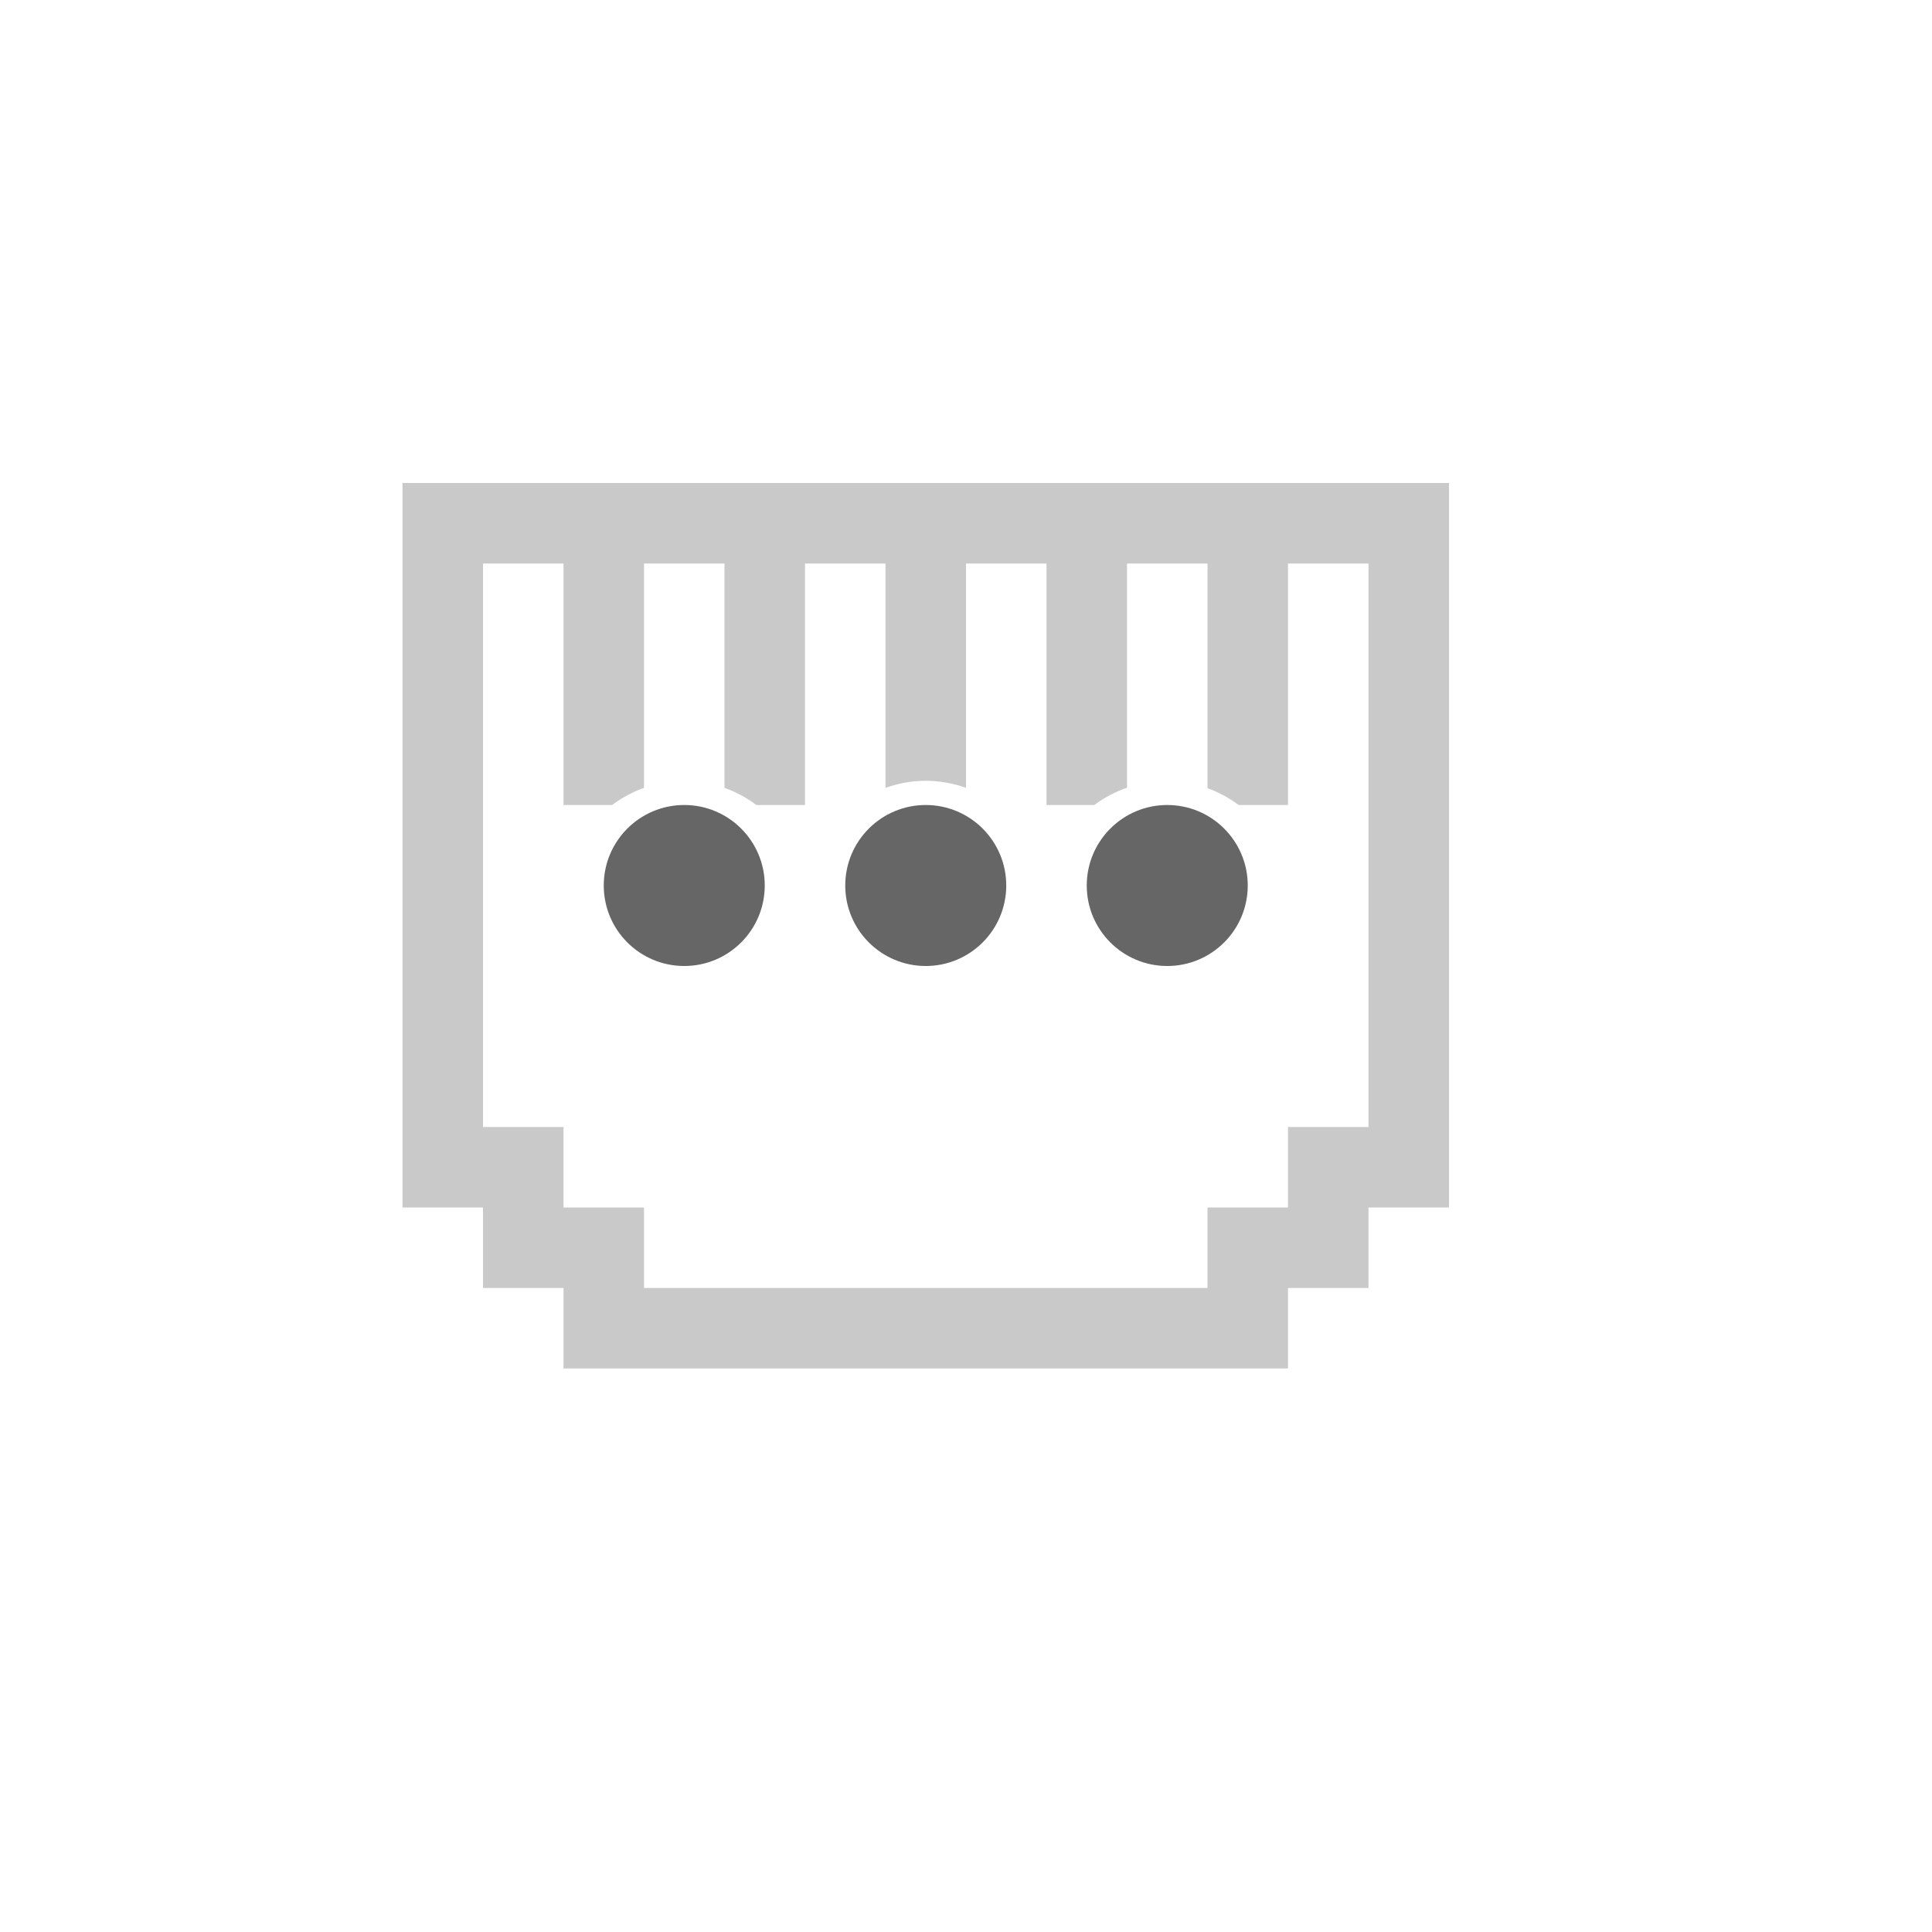
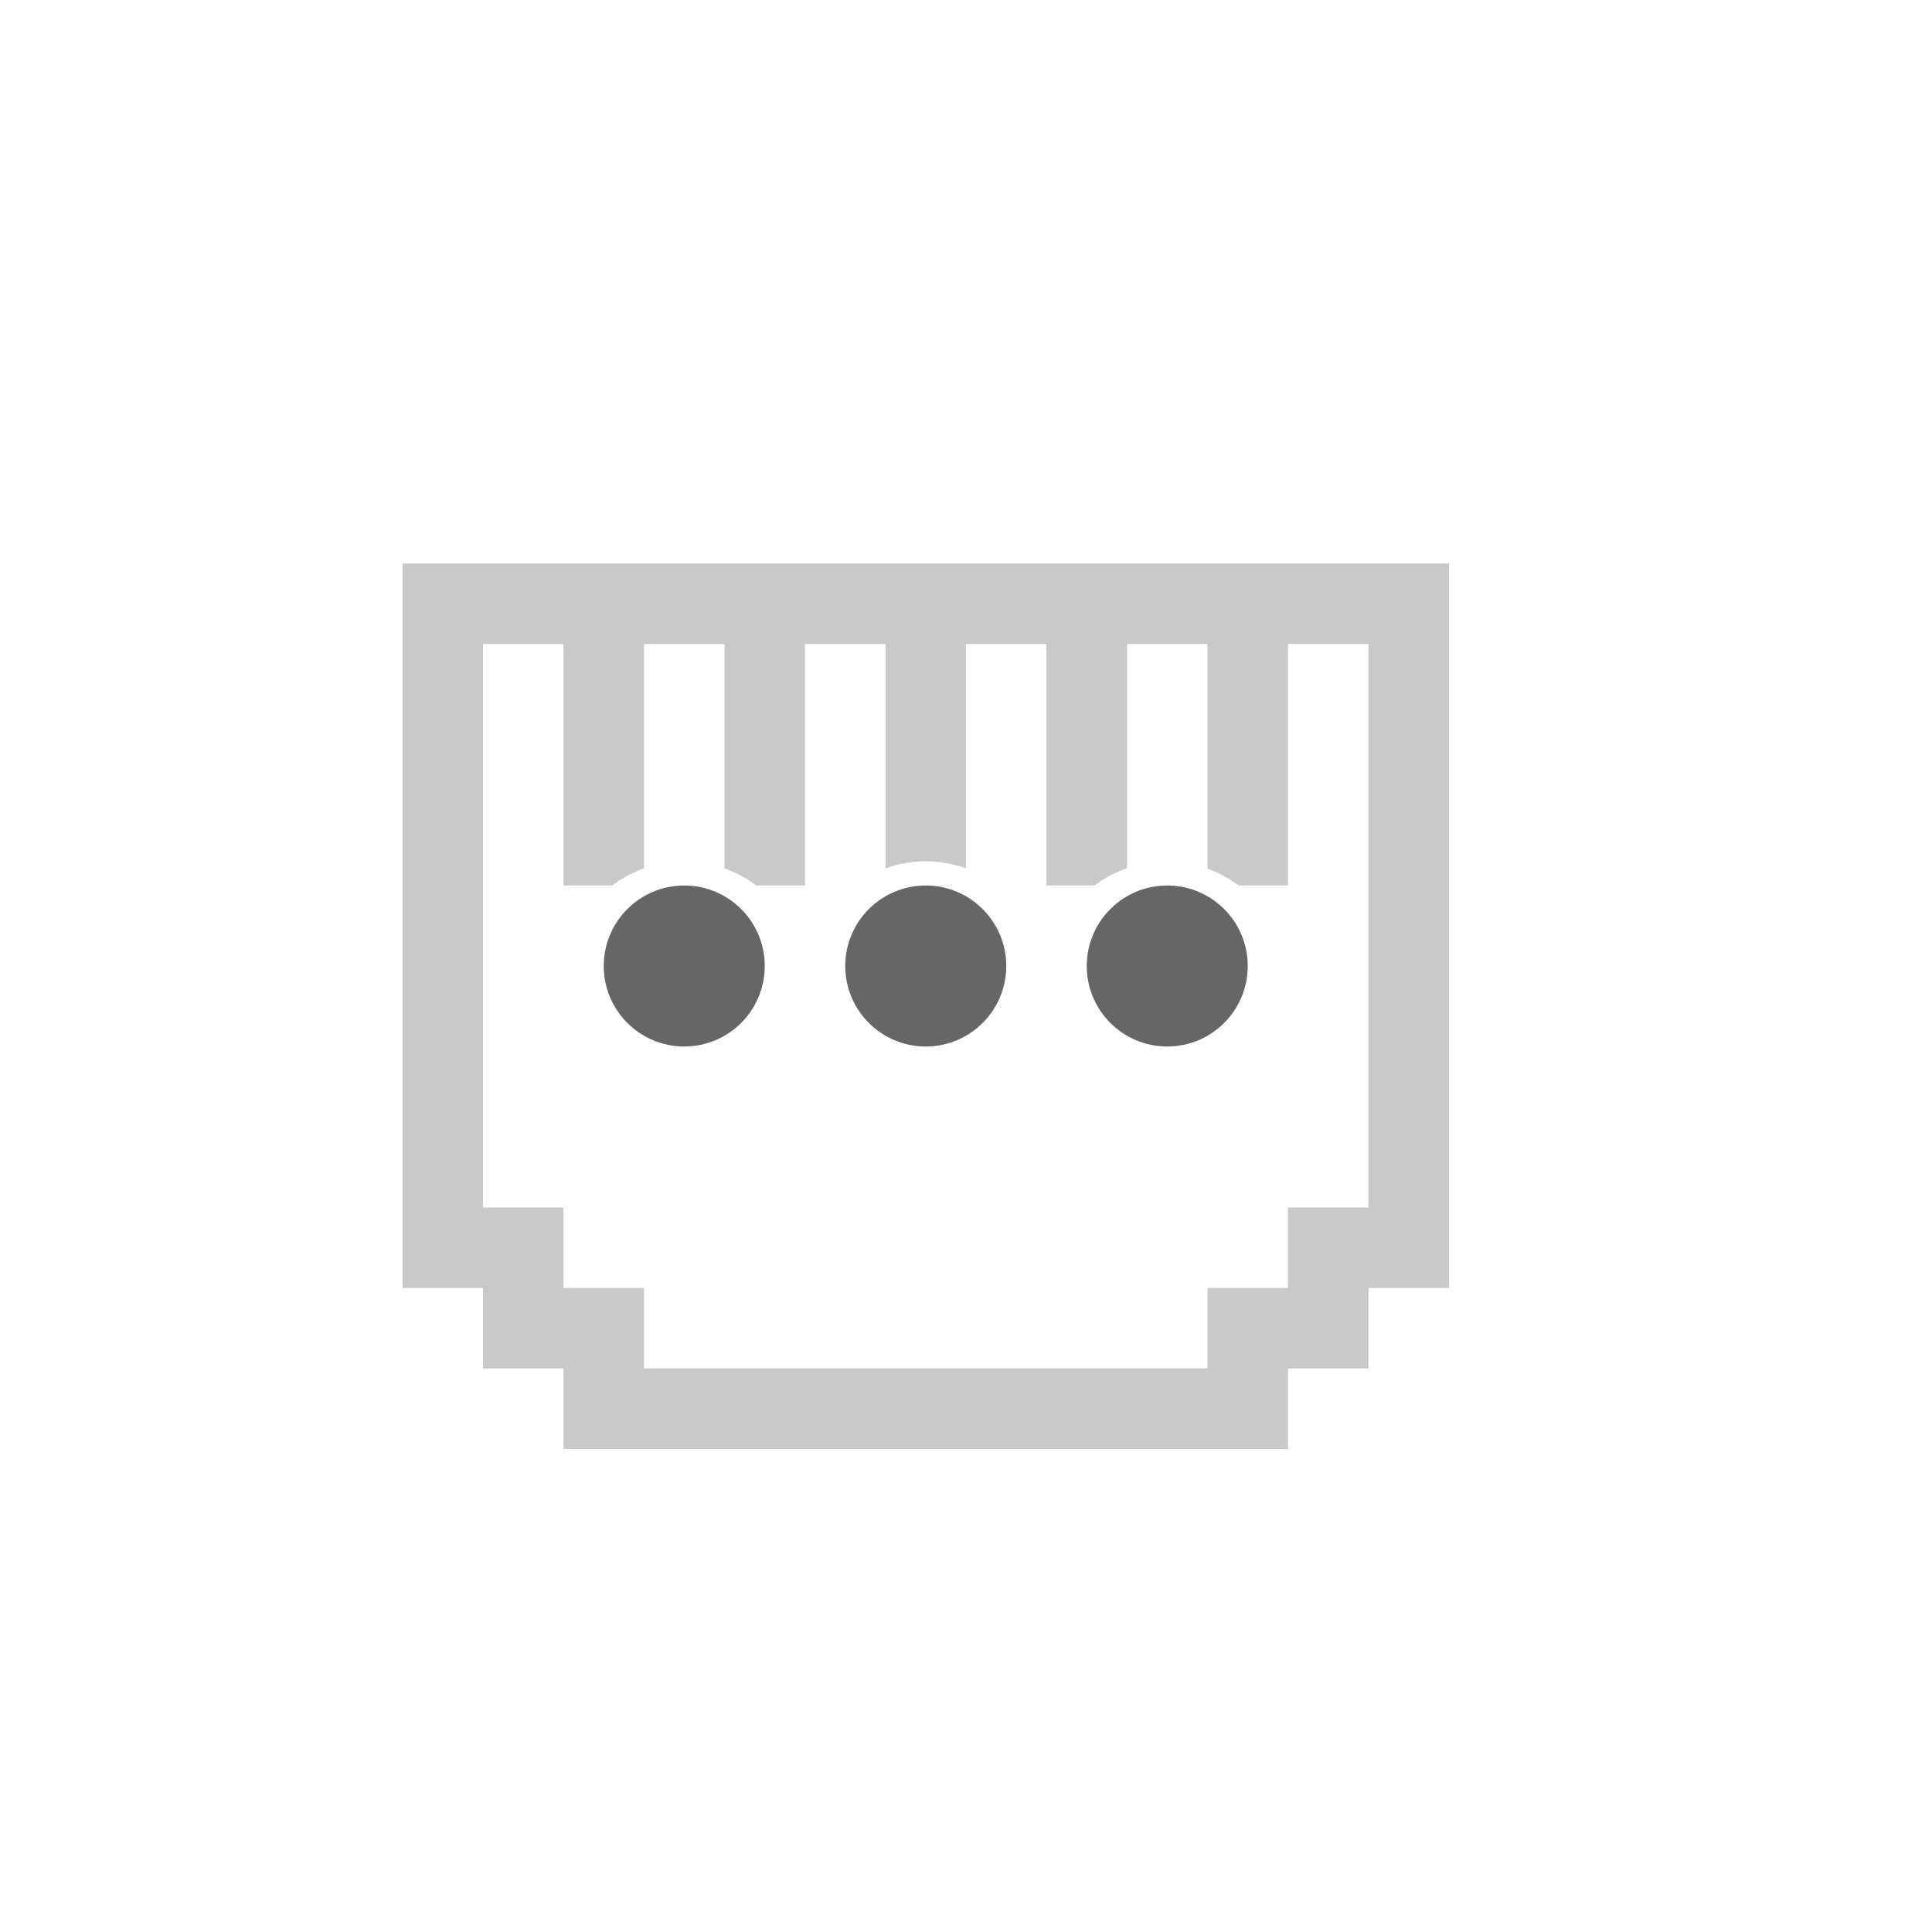
- <svg xmlns="http://www.w3.org/2000/svg" id="svg8" version="1.1" width="24" height="24">
+ <svg xmlns="http://www.w3.org/2000/svg" height="24" width="24" version="1.1" id="svg8">
  <defs id="defs12" />
-   <path id="rect824" d="m 5,6 v 9 h 1 v 1 h 1 v 1 h 9 v -1 h 1 v -1 h 1 V 6 Z m 1,1 h 1 v 3 H 7.604 A 1.5,1.5 0 0 1 8,9.787 V 7 H 9 V 9.787 A 1.5,1.5 0 0 1 9.396,10 H 10 V 7 h 0.5 0.5 v 2.787 a 1.5,1.5 0 0 1 0.5,-0.088 1.5,1.5 0 0 1 0.5,0.088 V 7 h 0.5 0.5 v 3 h 0.594 A 1.5,1.5 0 0 1 14,9.785 V 7 h 1 V 9.791 A 1.5,1.5 0 0 1 15.387,10 H 16 V 7 h 1 v 7 h -1 v 1 h -1 v 1 H 8 V 15 H 7 V 14 H 6 Z" style="opacity:1;vector-effect:none;fill:#666666;fill-opacity:0.349;stroke:none;stroke-width:1;stroke-linecap:butt;stroke-linejoin:bevel;stroke-miterlimit:4;stroke-dasharray:none;stroke-dashoffset:0;stroke-opacity:1;paint-order:normal" />
-   <path d="m 8.5,10 a 1,1 0 1 0 0,2 1,1 0 0 0 0,-2 z m 3,0 a 1,1 0 1 0 0,2 1,1 0 0 0 0,-2 z m 3,0 a 1,1 0 1 0 0,2 1,1 0 0 0 0,-2 z" id="path4" style="fill:#666666;stroke:none;stroke-width:2;stroke-miterlimit:4;stroke-dasharray:none;stroke-opacity:1" />
+   <path style="opacity:1;vector-effect:none;fill:#666666;fill-opacity:0.349;stroke:none;stroke-width:1;stroke-linecap:butt;stroke-linejoin:bevel;stroke-miterlimit:4;stroke-dasharray:none;stroke-dashoffset:0;stroke-opacity:1;paint-order:normal" d="m 5,7 v 9 h 1 v 1 h 1 v 1 h 9 v -1 h 1 v -1 h 1 V 7 Z m 1,1 h 1 v 3 H 7.604 A 1.5,1.5 0 0 1 8,10.787 V 8 h 1 v 2.787 A 1.5,1.5 0 0 1 9.396,11 H 10 V 8 h 0.5 0.5 v 2.787 a 1.5,1.5 0 0 1 0.5,-0.088 1.5,1.5 0 0 1 0.5,0.088 V 8 h 0.5 0.5 v 3 h 0.594 A 1.5,1.5 0 0 1 14,10.785 V 8 h 1 v 2.791 A 1.5,1.5 0 0 1 15.387,11 H 16 V 8 h 1 v 7 h -1 v 1 h -1 v 1 H 8 V 16 H 7 V 15 H 6 Z" id="rect824" />
+   <path style="fill:#666666;stroke:none;stroke-width:2;stroke-miterlimit:4;stroke-dasharray:none;stroke-opacity:1" id="path4" d="m 8.5,11 a 1,1 0 1 0 0,2 1,1 0 0 0 0,-2 z m 3,0 a 1,1 0 1 0 0,2 1,1 0 0 0 0,-2 z m 3,0 a 1,1 0 1 0 0,2 1,1 0 0 0 0,-2 z" />
</svg>
